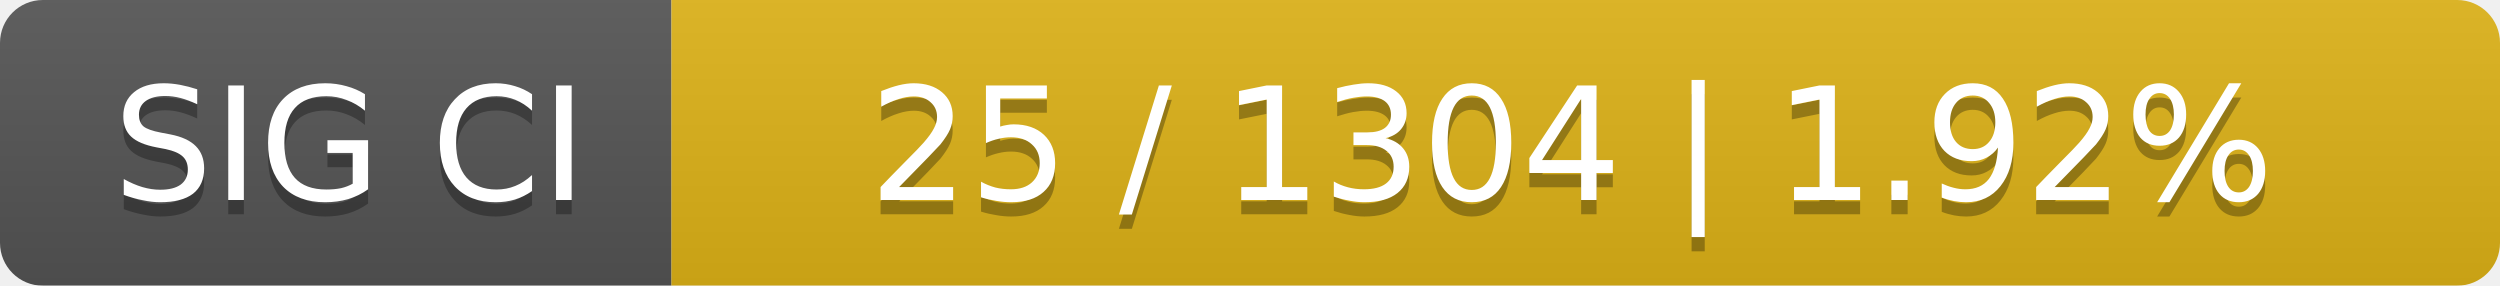
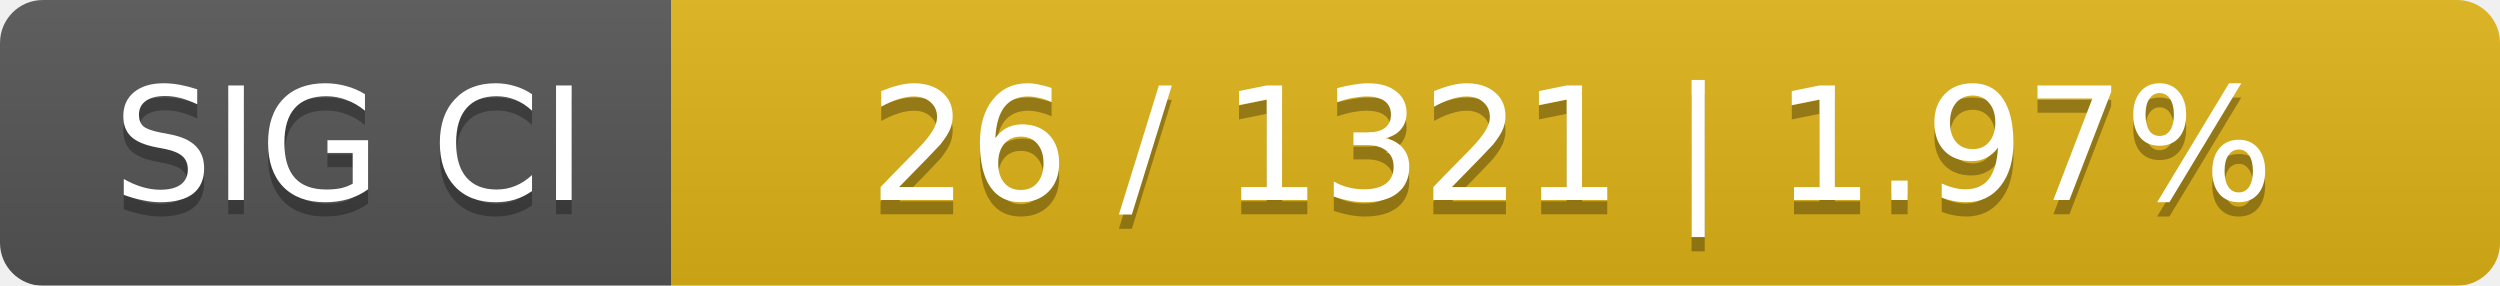
<svg xmlns="http://www.w3.org/2000/svg" width="175" height="20">
  <linearGradient id="smooth" x2="0" y2="100%">
    <stop offset="0" stop-color="#bbb" stop-opacity=".1" />
    <stop offset="1" stop-opacity=".1" />
  </linearGradient>
  <mask id="round">
    <rect width="175" height="20" rx="3" fill="#fff" />
  </mask>
  <g mask="url(#round)">
    <rect width="47" height="20" fill="#555" />
    <rect x="47" width="128" height="20" fill="#dfb317" />
    <rect width="175" height="20" fill="url(#smooth)" />
  </g>
  <g fill="#fff" text-anchor="middle" font-family="DejaVu Sans,Verdana,Geneva,sans-serif" font-size="11">
    <text x="24.5" y="15" fill="#010101" fill-opacity=".3">SIG CI</text>
    <text x="24.5" y="14">SIG CI</text>
-     <text x="110" y="15" fill="#010101" fill-opacity=".3">25 / 1304    |    1.92%</text>
-     <text x="110" y="14">25 / 1304    |    1.92%</text>
+     <text x="110" y="15" fill="#010101" fill-opacity=".3">26 / 1321    |    1.97%</text>
+     <text x="110" y="14">26 / 1321    |    1.97%</text>
  </g>
</svg>
